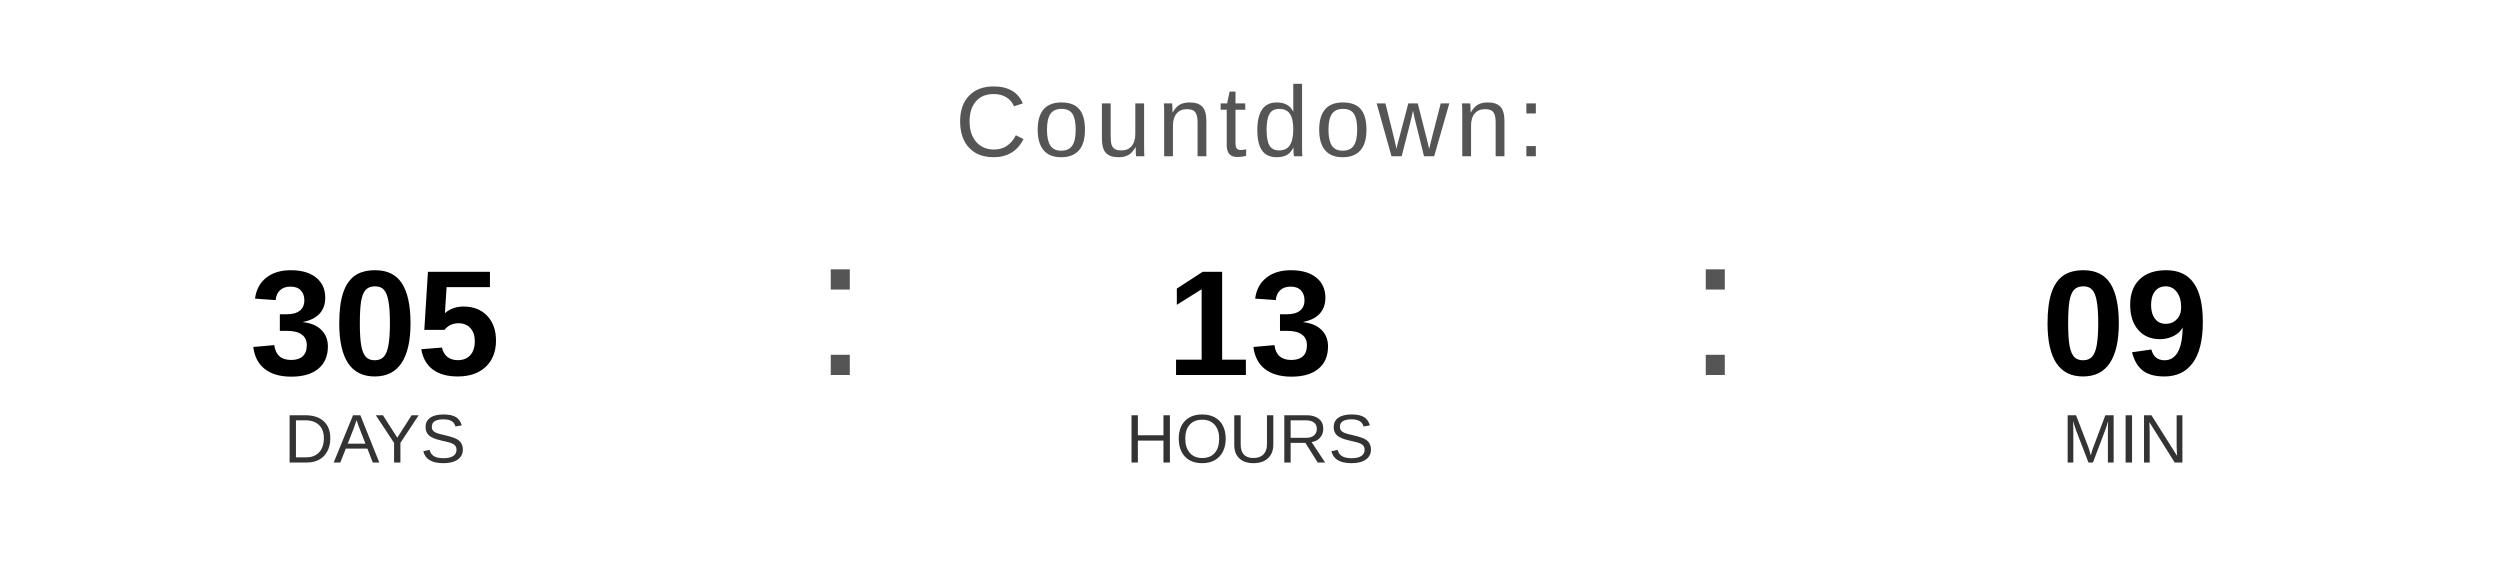
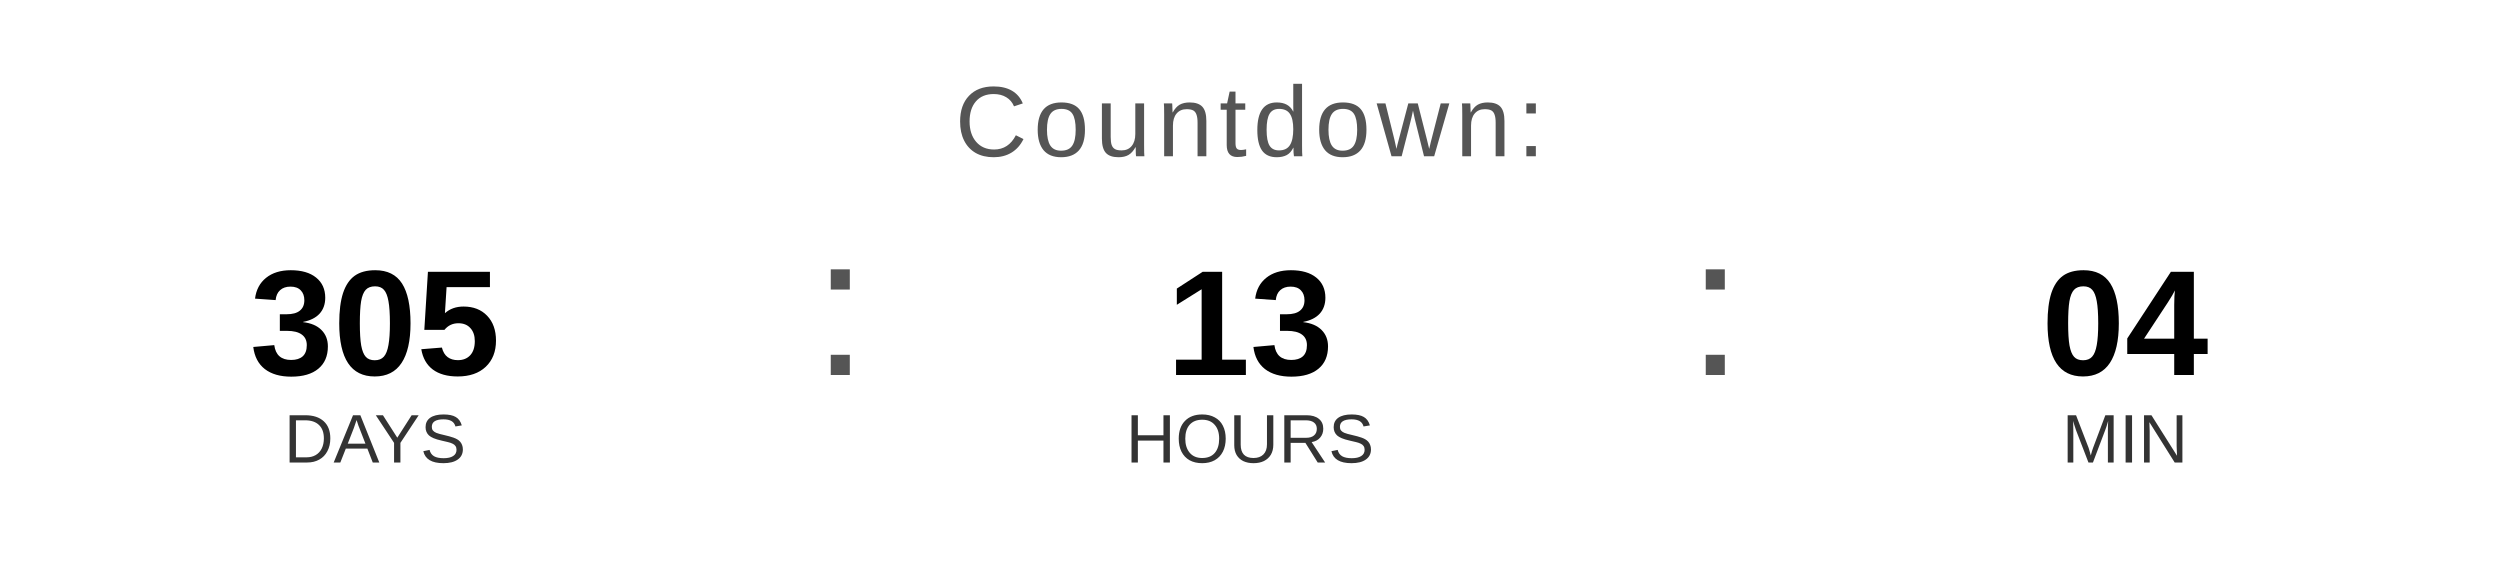
<svg xmlns="http://www.w3.org/2000/svg" width="400" height="90" viewBox="0 0 400 90">
  <text x="200" y="25" font-family="Arial, Helvetica, sans-serif" font-size="16" fill="#555555" text-anchor="middle" letter-spacing="1">
    Countdown:
  </text>
  <text x="60" y="60" font-family="Arial, Helvetica, sans-serif" font-size="24" font-weight="bold" fill="#000000" text-anchor="middle">305</text>
  <text x="60" y="74" font-family="Arial, Helvetica, sans-serif" font-size="11" fill="#333333" text-anchor="middle">DAYS</text>
  <text x="130" y="60" font-family="Arial, sans-serif" font-size="32" fill="#555555">:</text>
  <text x="200" y="60" font-family="Arial, Helvetica, sans-serif" font-size="24" font-weight="bold" fill="#000000" text-anchor="middle">13</text>
  <text x="200" y="74" font-family="Arial, Helvetica, sans-serif" font-size="11" fill="#333333" text-anchor="middle">HOURS</text>
  <text x="270" y="60" font-family="Arial, sans-serif" font-size="32" fill="#555555">:</text>
-   <text x="340" y="60" font-family="Arial, Helvetica, sans-serif" font-size="24" font-weight="bold" fill="#000000" text-anchor="middle">09</text>
+   <text x="340" y="60" font-family="Arial, Helvetica, sans-serif" font-size="24" font-weight="bold" fill="#000000" text-anchor="middle">04</text>
  <text x="340" y="74" font-family="Arial, Helvetica, sans-serif" font-size="11" fill="#333333" text-anchor="middle">MIN</text>
</svg>
